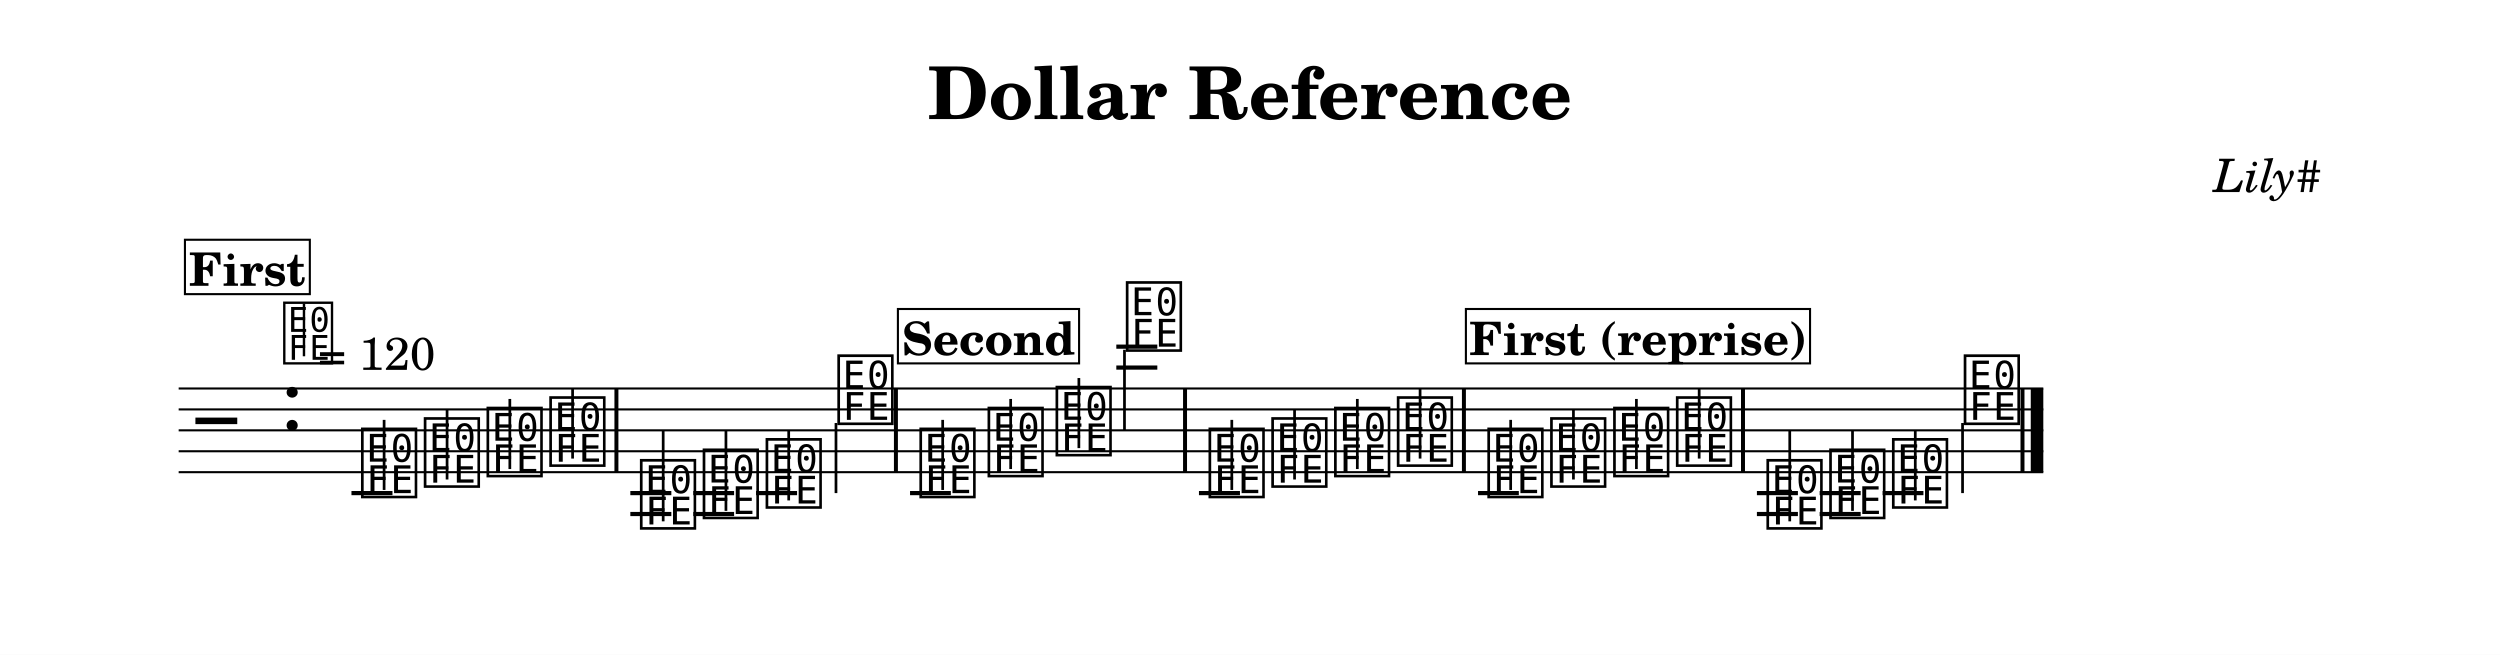
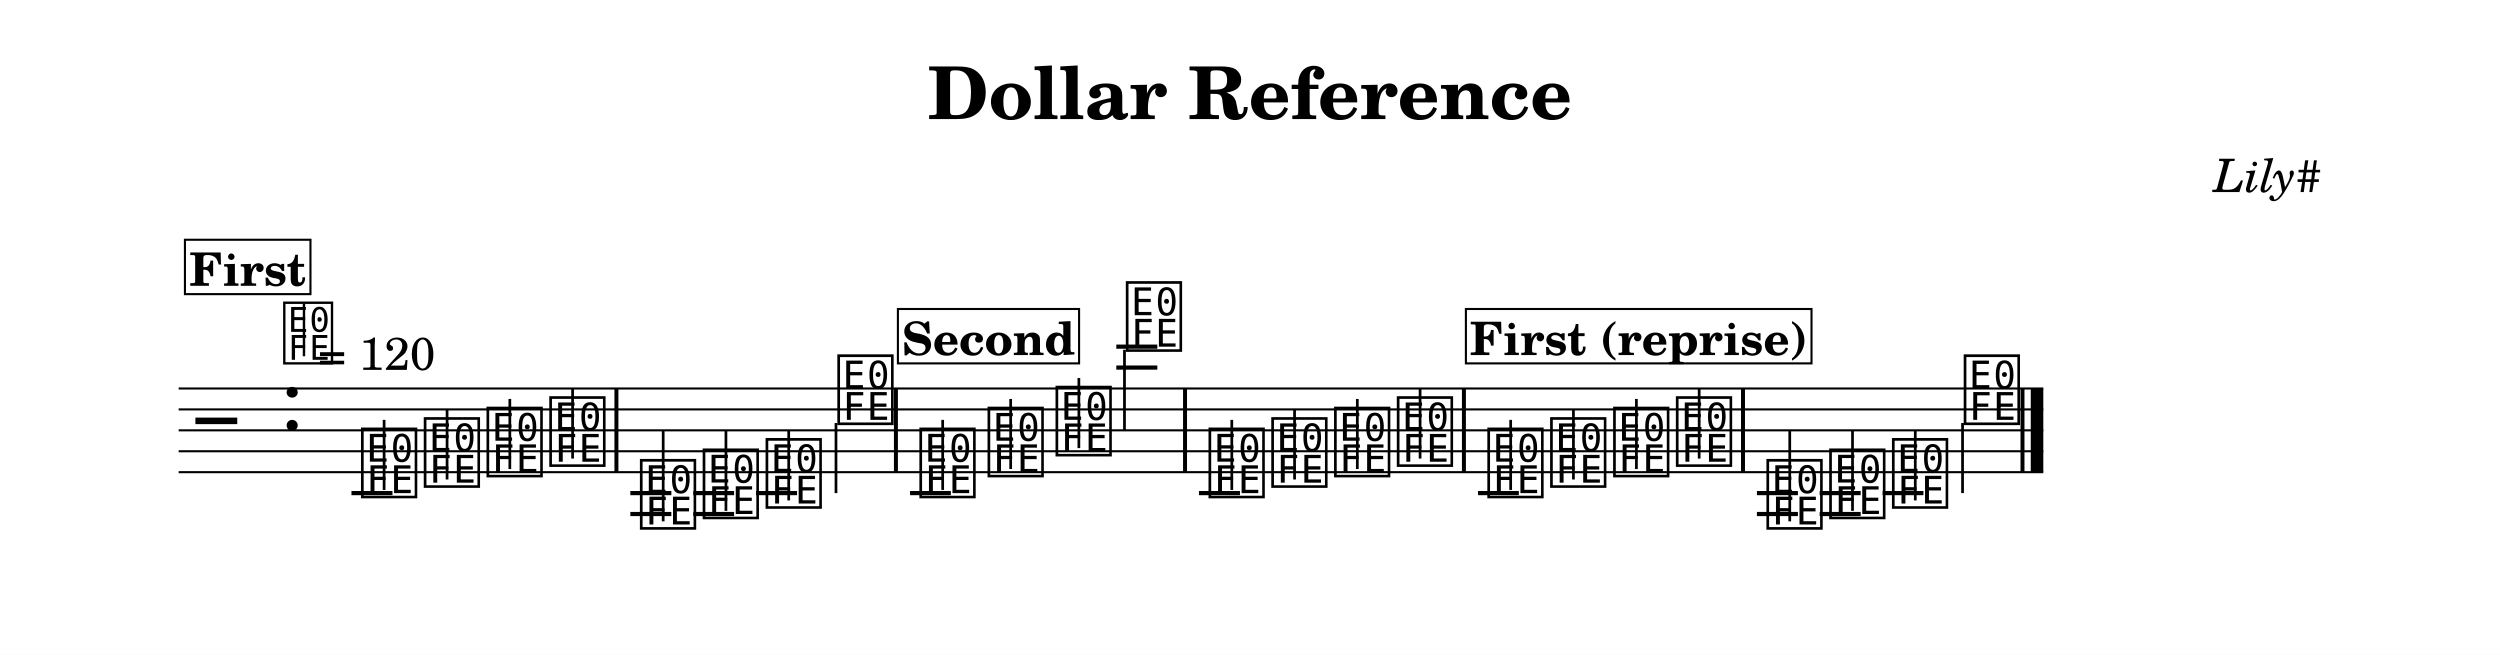
<svg xmlns="http://www.w3.org/2000/svg" width="1195.0" height="313.0" viewBox="0 0 119.50 31.30" font-family="TeX Gyre Schola, serif">
  <style>
  @font-face { font-family: 'Emmentaler'; src: local('Emmentaler'); }
  .music { font-family: 'Emmentaler', serif; }
</style>
  <rect x="0" y="0" width="119.50" height="31.30" fill="#FFFFFF" />
  <text x="59.75" y="5.69" font-size="3.49" font-weight="bold" text-anchor="middle" data-pos="80">Dollar Reference</text>
  <text x="110.97" y="9.18" font-size="2.20" font-style="italic" text-anchor="end" data-pos="108">Lily#</text>
  <g transform="translate(8.54,0.00) scale(1,1)">
    <line x1="0.00" y1="18.57" x2="89.13" y2="18.57" stroke="#000000" stroke-width="0.100" />
    <line x1="0.00" y1="19.57" x2="89.13" y2="19.57" stroke="#000000" stroke-width="0.100" />
    <line x1="0.00" y1="20.57" x2="89.13" y2="20.57" stroke="#000000" stroke-width="0.100" />
    <line x1="0.00" y1="21.57" x2="89.13" y2="21.57" stroke="#000000" stroke-width="0.100" />
    <line x1="0.00" y1="22.57" x2="89.13" y2="22.57" stroke="#000000" stroke-width="0.100" />
    <text class="music" x="0.80" y="21.57" font-size="4.00"></text>
    <text class="music" x="4.88" y="20.57" font-size="4.00" data-pos="127"></text>
    <line x1="8.26" y1="23.57" x2="10.22" y2="23.57" stroke="#000000" stroke-width="0.200" />
    <line x1="21.59" y1="23.57" x2="23.55" y2="23.57" stroke="#000000" stroke-width="0.200" />
    <line x1="21.59" y1="24.57" x2="23.55" y2="24.57" stroke="#000000" stroke-width="0.200" />
    <line x1="24.60" y1="23.57" x2="26.55" y2="23.57" stroke="#000000" stroke-width="0.200" />
    <line x1="24.60" y1="24.57" x2="26.55" y2="24.57" stroke="#000000" stroke-width="0.200" />
    <line x1="27.60" y1="23.57" x2="29.56" y2="23.57" stroke="#000000" stroke-width="0.200" />
    <line x1="34.96" y1="23.57" x2="36.91" y2="23.57" stroke="#000000" stroke-width="0.200" />
    <line x1="44.82" y1="17.57" x2="46.78" y2="17.57" stroke="#000000" stroke-width="0.200" />
    <line x1="44.82" y1="16.57" x2="46.78" y2="16.57" stroke="#000000" stroke-width="0.200" />
    <line x1="48.77" y1="23.57" x2="50.73" y2="23.57" stroke="#000000" stroke-width="0.200" />
    <line x1="62.11" y1="23.57" x2="64.06" y2="23.57" stroke="#000000" stroke-width="0.200" />
    <line x1="75.44" y1="23.57" x2="77.40" y2="23.57" stroke="#000000" stroke-width="0.200" />
    <line x1="75.44" y1="24.57" x2="77.40" y2="24.57" stroke="#000000" stroke-width="0.200" />
    <line x1="78.44" y1="23.57" x2="80.40" y2="23.57" stroke="#000000" stroke-width="0.200" />
    <line x1="78.44" y1="24.57" x2="80.40" y2="24.57" stroke="#000000" stroke-width="0.200" />
    <line x1="81.45" y1="23.57" x2="83.40" y2="23.57" stroke="#000000" stroke-width="0.200" />
    <text class="music" x="8.59" y="23.57" font-size="4.00" data-pos="205"></text>
    <line x1="9.82" y1="23.42" x2="9.82" y2="20.07" stroke="#000000" stroke-width="0.130" />
    <text class="music" x="11.59" y="23.07" font-size="4.00" data-pos="208"></text>
    <line x1="12.83" y1="22.92" x2="12.83" y2="19.57" stroke="#000000" stroke-width="0.130" />
    <text class="music" x="14.59" y="22.57" font-size="4.00" data-pos="210"></text>
    <line x1="15.83" y1="22.42" x2="15.83" y2="19.07" stroke="#000000" stroke-width="0.130" />
    <text class="music" x="17.59" y="22.07" font-size="4.00" data-pos="212"></text>
    <line x1="18.83" y1="21.92" x2="18.83" y2="18.57" stroke="#000000" stroke-width="0.130" />
    <text class="music" x="21.92" y="25.07" font-size="4.00" data-pos="234"></text>
    <line x1="23.16" y1="24.92" x2="23.16" y2="20.57" stroke="#000000" stroke-width="0.130" />
    <text class="music" x="24.92" y="24.57" font-size="4.00" data-pos="237"></text>
    <line x1="26.16" y1="24.42" x2="26.16" y2="20.57" stroke="#000000" stroke-width="0.130" />
    <text class="music" x="27.93" y="24.07" font-size="4.00" data-pos="239"></text>
    <line x1="29.16" y1="23.92" x2="29.16" y2="20.57" stroke="#000000" stroke-width="0.130" />
    <text class="music" x="31.36" y="20.07" font-size="4.00" data-pos="241"></text>
    <line x1="31.42" y1="20.22" x2="31.42" y2="23.57" stroke="#000000" stroke-width="0.130" />
    <text class="music" x="35.28" y="23.57" font-size="4.00" data-pos="264"></text>
    <line x1="36.52" y1="23.42" x2="36.52" y2="20.07" stroke="#000000" stroke-width="0.130" />
    <text class="music" x="38.54" y="22.57" font-size="4.00" data-pos="267"></text>
    <line x1="39.77" y1="22.42" x2="39.77" y2="19.07" stroke="#000000" stroke-width="0.130" />
    <text class="music" x="41.79" y="21.57" font-size="4.00" data-pos="269"></text>
    <line x1="43.03" y1="21.42" x2="43.03" y2="18.07" stroke="#000000" stroke-width="0.130" />
    <text class="music" x="45.15" y="16.57" font-size="4.00" data-pos="271"></text>
    <line x1="45.21" y1="16.72" x2="45.21" y2="20.57" stroke="#000000" stroke-width="0.130" />
    <text class="music" x="49.10" y="23.57" font-size="4.00" data-pos="205"></text>
    <line x1="50.34" y1="23.42" x2="50.34" y2="20.07" stroke="#000000" stroke-width="0.130" />
    <text class="music" x="52.10" y="23.07" font-size="4.00" data-pos="208"></text>
    <line x1="53.34" y1="22.92" x2="53.34" y2="19.57" stroke="#000000" stroke-width="0.130" />
    <text class="music" x="55.10" y="22.57" font-size="4.00" data-pos="210"></text>
    <line x1="56.34" y1="22.42" x2="56.34" y2="19.07" stroke="#000000" stroke-width="0.130" />
    <text class="music" x="58.10" y="22.07" font-size="4.00" data-pos="212"></text>
    <line x1="59.34" y1="21.92" x2="59.34" y2="18.57" stroke="#000000" stroke-width="0.130" />
    <text class="music" x="62.43" y="23.57" font-size="4.00" data-pos="205"></text>
    <line x1="63.67" y1="23.42" x2="63.67" y2="20.07" stroke="#000000" stroke-width="0.130" />
    <text class="music" x="65.43" y="23.07" font-size="4.00" data-pos="208"></text>
    <line x1="66.67" y1="22.92" x2="66.67" y2="19.57" stroke="#000000" stroke-width="0.130" />
    <text class="music" x="68.44" y="22.57" font-size="4.00" data-pos="210"></text>
    <line x1="69.68" y1="22.42" x2="69.68" y2="19.07" stroke="#000000" stroke-width="0.130" />
    <text class="music" x="71.44" y="22.07" font-size="4.00" data-pos="212"></text>
    <line x1="72.68" y1="21.92" x2="72.68" y2="18.57" stroke="#000000" stroke-width="0.130" />
    <text class="music" x="75.77" y="25.07" font-size="4.00" data-pos="234"></text>
    <line x1="77.01" y1="24.92" x2="77.01" y2="20.57" stroke="#000000" stroke-width="0.130" />
    <text class="music" x="78.77" y="24.57" font-size="4.00" data-pos="237"></text>
    <line x1="80.01" y1="24.42" x2="80.01" y2="20.57" stroke="#000000" stroke-width="0.130" />
    <text class="music" x="81.77" y="24.07" font-size="4.00" data-pos="239"></text>
    <line x1="83.01" y1="23.92" x2="83.01" y2="20.57" stroke="#000000" stroke-width="0.130" />
    <text class="music" x="85.20" y="20.07" font-size="4.00" data-pos="241"></text>
    <line x1="85.27" y1="20.22" x2="85.27" y2="23.57" stroke="#000000" stroke-width="0.130" />
    <rect x="20.83" y="18.57" width="0.19" height="4.00" data-pos="214" />
    <rect x="34.19" y="18.57" width="0.19" height="4.00" data-pos="244" />
    <rect x="48.01" y="18.57" width="0.19" height="4.00" data-pos="274" />
    <rect x="61.34" y="18.57" width="0.19" height="4.00" data-pos="214" />
    <rect x="74.68" y="18.57" width="0.19" height="4.00" data-pos="214" />
    <rect x="88.04" y="18.57" width="0.19" height="4.00" data-pos="244" />
    <rect x="88.53" y="18.57" width="0.60" height="4.00" data-pos="244" />
    <text class="music" x="4.88" y="17.20" font-size="3.56" data-pos="0"></text>
    <line x1="5.99" y1="17.03" x2="5.99" y2="14.52" stroke="#000000" stroke-width="0.116" data-pos="0" />
    <text x="6.66" y="17.68" font-size="2.20" data-pos="0">= 120</text>
-     <rect x="0.30" y="11.46" width="5.97" height="2.60" fill="#FFFFFF" stroke="#000000" stroke-width="0.100" data-pos="322" />
-     <text x="3.28" y="13.66" font-size="2.20" font-weight="bold" text-anchor="middle" data-pos="322">First</text>
+     <rect x="0.30" y="11.46" width="6.00" height="2.60" fill="#FFFFFF" stroke="#000000" stroke-width="0.100" data-pos="322" />
+     <text x="3.30" y="13.66" font-size="2.20" font-weight="bold" text-anchor="middle" data-pos="322">First</text>
    <rect x="34.38" y="14.77" width="8.66" height="2.60" fill="#FFFFFF" stroke="#000000" stroke-width="0.100" data-pos="368" />
    <text x="38.71" y="16.97" font-size="2.20" font-weight="bold" text-anchor="middle" data-pos="368">Second</text>
-     <rect x="61.53" y="14.77" width="16.45" height="2.60" fill="#FFFFFF" stroke="#000000" stroke-width="0.100" data-pos="322" />
-     <text x="69.76" y="16.97" font-size="2.20" font-weight="bold" text-anchor="middle" data-pos="322">First (reprise)</text>
+     <rect x="61.53" y="14.77" width="16.52" height="2.60" fill="#FFFFFF" stroke="#000000" stroke-width="0.100" data-pos="322" />
+     <text x="69.79" y="16.97" font-size="2.20" font-weight="bold" text-anchor="middle" data-pos="322">First (reprise)</text>
  </g>
</svg>
